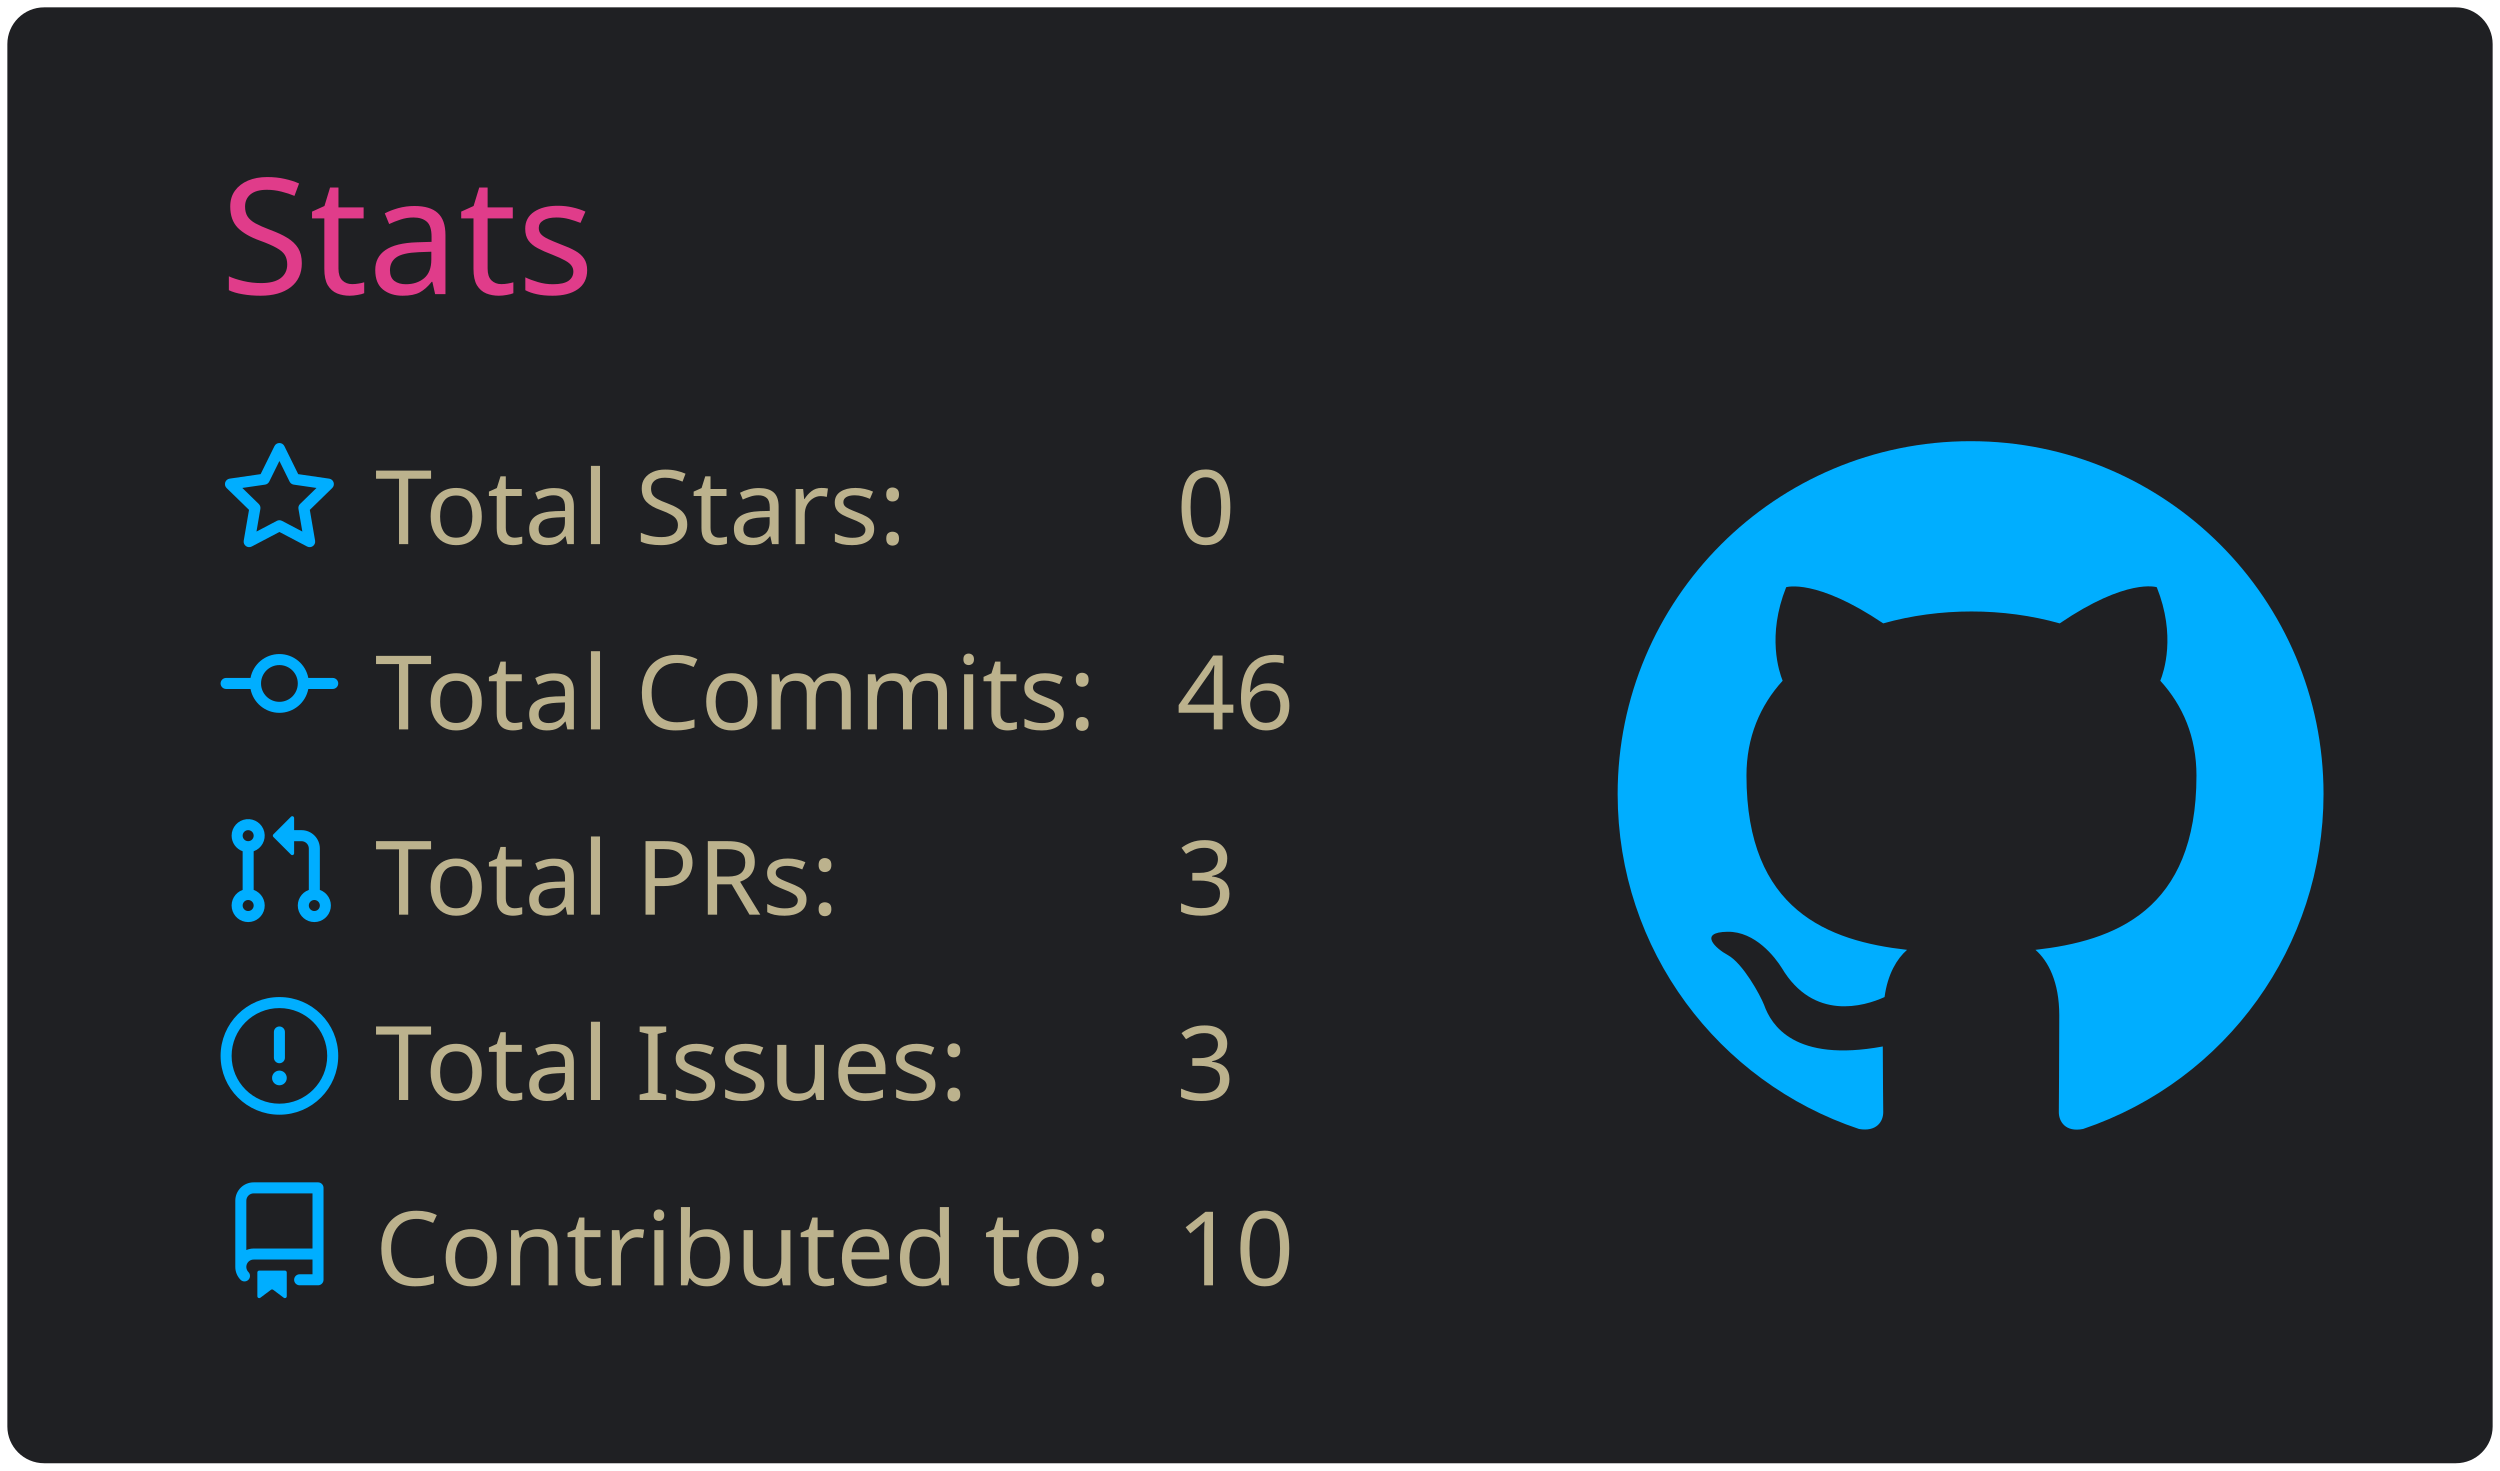
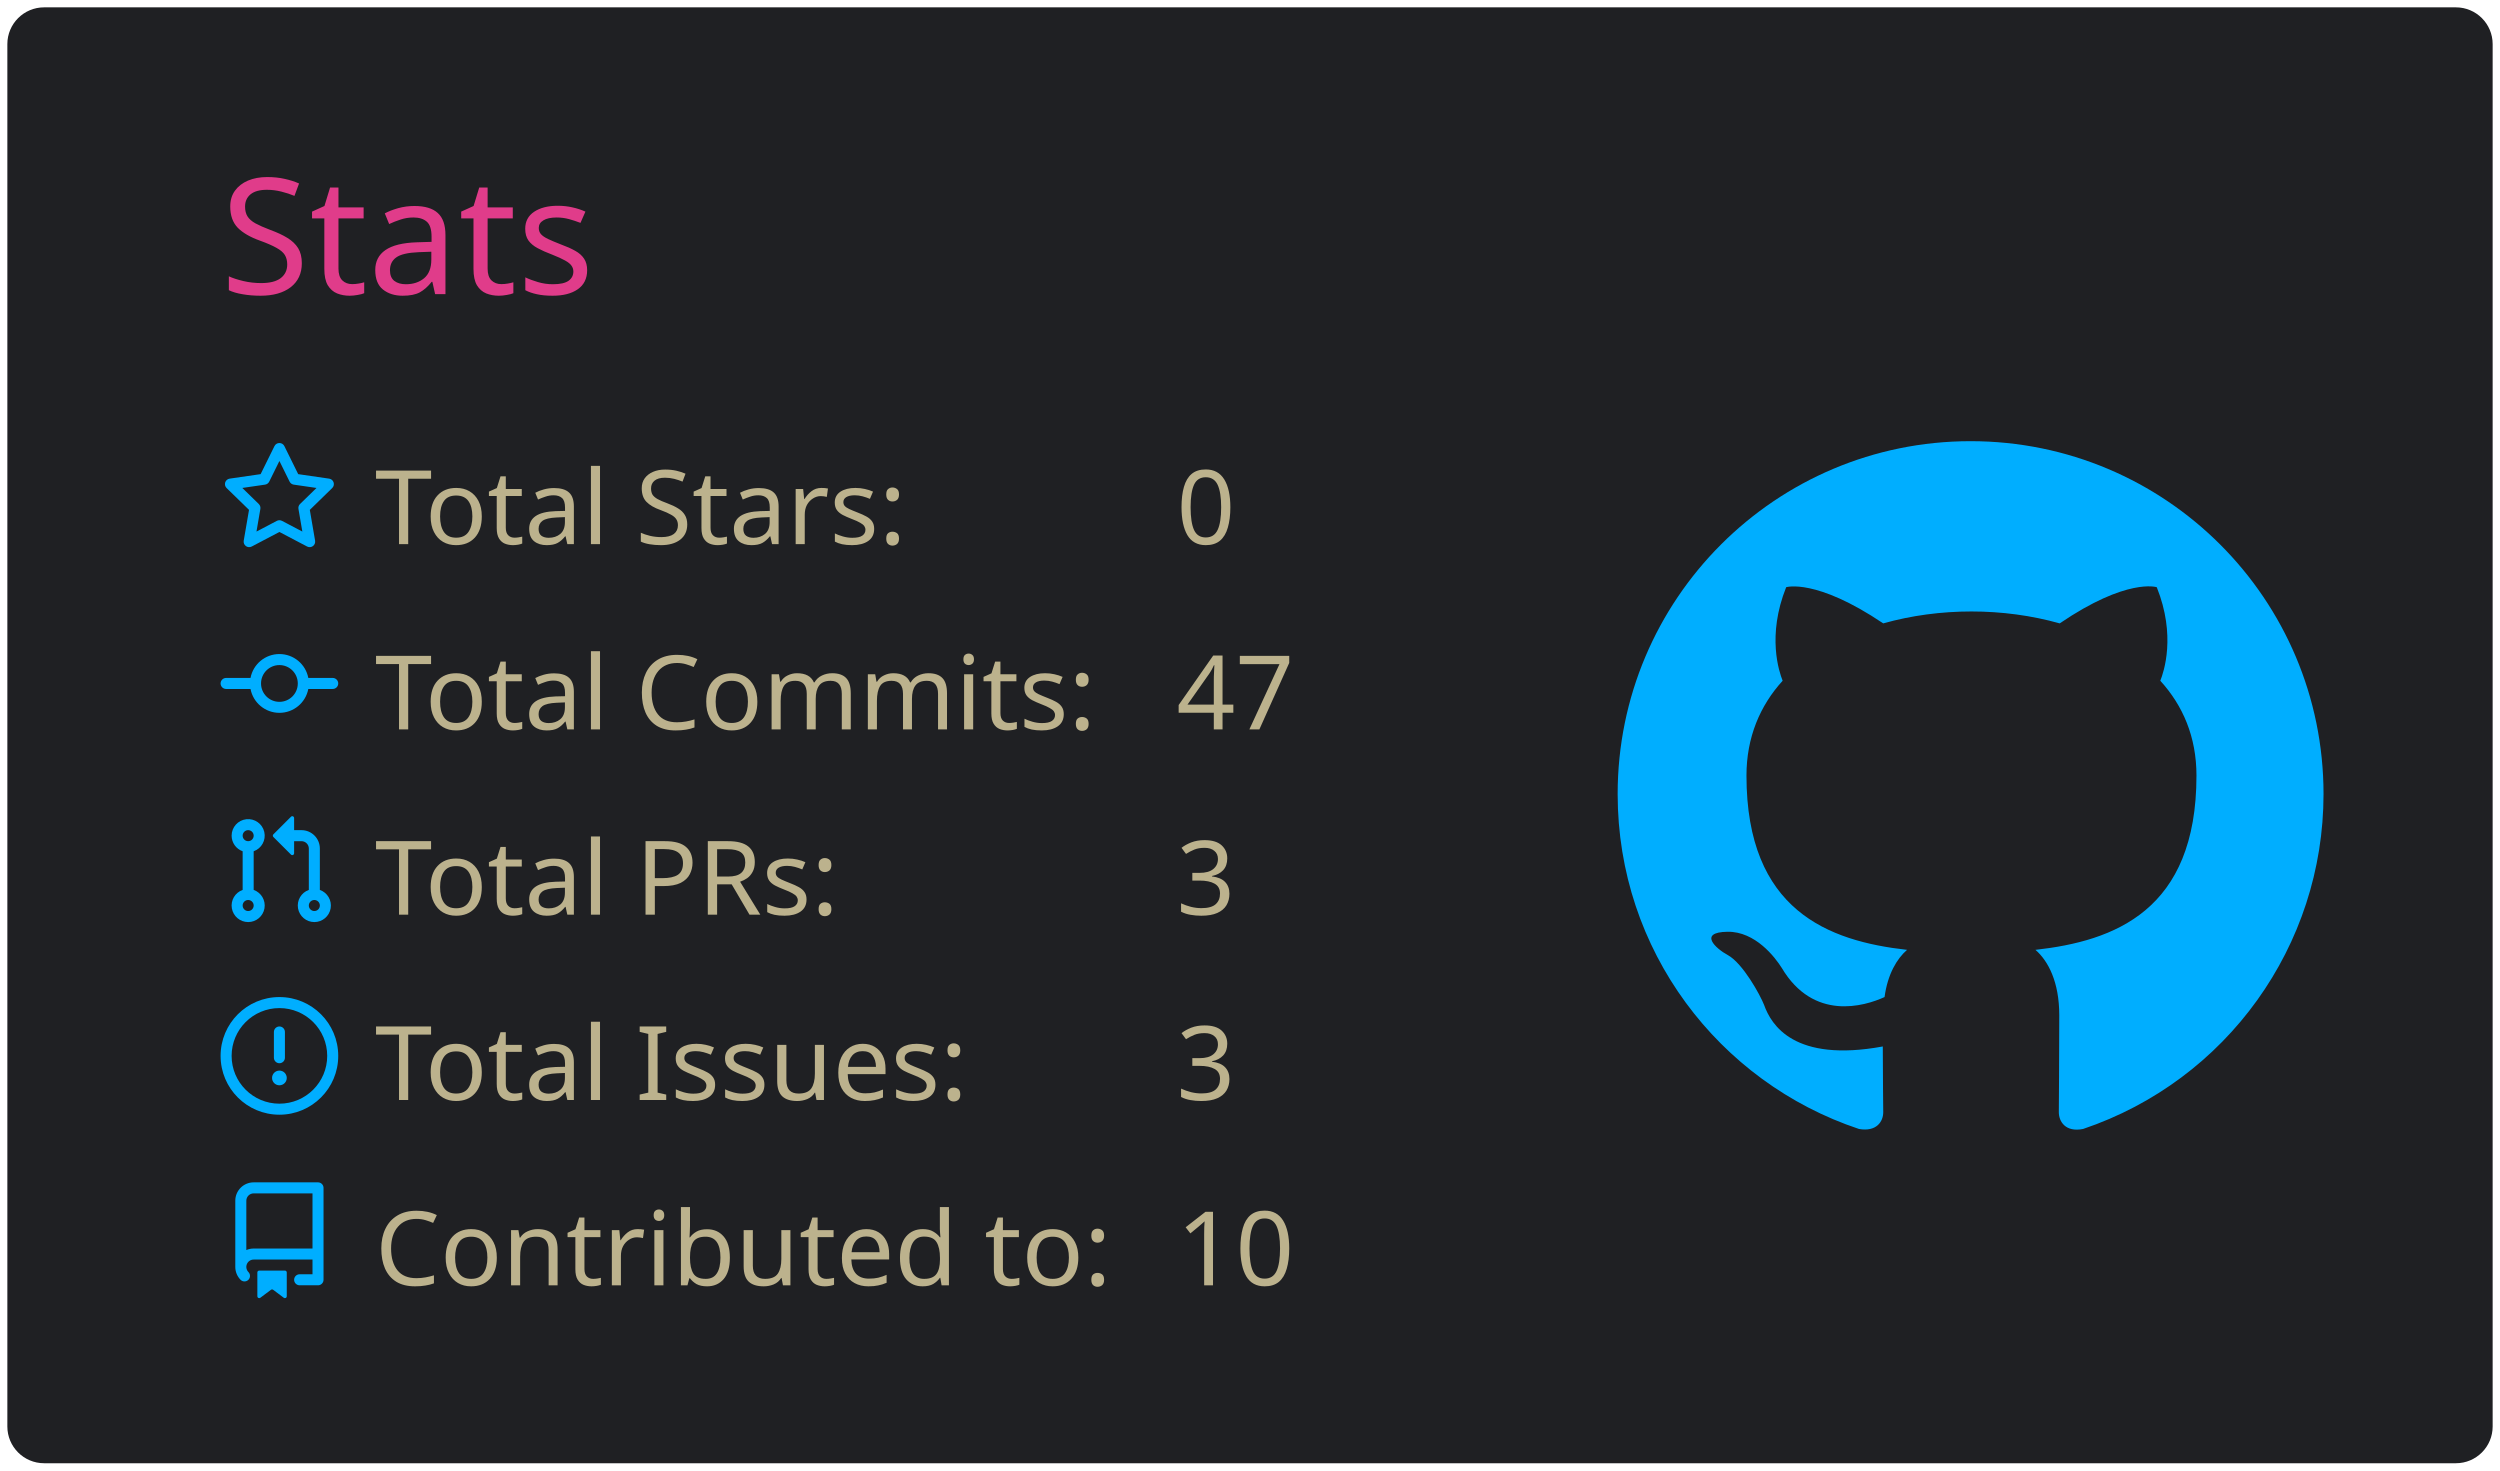
<svg xmlns="http://www.w3.org/2000/svg" width="340" height="200" viewBox="0 0 340 200">
  <style>* {
          font-family: 'Segoe UI', Ubuntu, "Helvetica Neue", Sans-Serif
        }</style>
  <rect x="1" y="1" rx="5" ry="5" height="99%" width="99.412%" stroke="#000000" stroke-width="1" fill="#1f2023" stroke-opacity="0" />
  <text x="30" y="40" style="font-size: 22px; fill: #e03c8a;">Stats</text>
  <g transform="translate(0,40)">
    <g transform="translate(30,20)">
      <g transform="translate(0,0)" width="14" height="14" fill="#00aeff">
        <path fill-rule="evenodd" d="M8 .25a.75.75 0 01.673.418l1.882 3.815 4.21.612a.75.75 0 01.416 1.279l-3.046 2.97.719 4.192a.75.75 0 01-1.088.791L8 12.347l-3.766 1.98a.75.75 0 01-1.088-.79l.72-4.194L.818 6.374a.75.75 0 01.416-1.28l4.21-.611L7.327.668A.75.75 0 018 .25zm0 2.445L6.615 5.5a.75.75 0 01-.564.41l-3.097.45 2.24 2.184a.75.75 0 01.216.664l-.528 3.084 2.769-1.456a.75.75 0 01.698 0l2.77 1.456-.53-3.084a.75.75 0 01.216-.664l2.24-2.183-3.096-.45a.75.75 0 01-.564-.41L8 2.694v.001z" />
      </g>
      <g transform="translate(0,25.2)" width="14" height="14" fill="#00aeff">
        <path fill-rule="evenodd" d="M10.5 7.75a2.5 2.5 0 11-5 0 2.5 2.5 0 015 0zm1.43.75a4.002 4.002 0 01-7.86 0H.75a.75.75 0 110-1.5h3.32a4.001 4.001 0 017.86 0h3.32a.75.75 0 110 1.5h-3.32z" />
      </g>
      <g transform="translate(0,50.4)" width="14" height="14" fill="#00aeff">
        <path fill-rule="evenodd" d="M7.177 3.073L9.573.677A.25.25 0 0110 .854v4.792a.25.25 0 01-.427.177L7.177 3.427a.25.25 0 010-.354zM3.75 2.5a.75.75 0 100 1.5.75.75 0 000-1.5zm-2.25.75a2.25 2.25 0 113 2.122v5.256a2.251 2.251 0 11-1.5 0V5.372A2.25 2.25 0 011.5 3.25zM11 2.5h-1V4h1a1 1 0 011 1v5.628a2.251 2.251 0 101.5 0V5A2.5 2.5 0 0011 2.5zm1 10.25a.75.75 0 111.5 0 .75.75 0 01-1.5 0zM3.75 12a.75.75 0 100 1.5.75.75 0 000-1.5z" />
      </g>
      <g transform="translate(0,75.6)" width="14" height="14" fill="#00aeff">
        <path fill-rule="evenodd" d="M8 1.5a6.5 6.5 0 100 13 6.5 6.5 0 000-13zM0 8a8 8 0 1116 0A8 8 0 010 8zm9 3a1 1 0 11-2 0 1 1 0 012 0zm-.25-6.25a.75.75 0 00-1.5 0v3.5a.75.75 0 001.5 0v-3.5z" />
      </g>
      <g transform="translate(0,100.8)" width="14" height="14" fill="#00aeff">
        <path fill-rule="evenodd" d="M2 2.5A2.5 2.5 0 014.5 0h8.75a.75.75 0 01.75.75v12.5a.75.75 0 01-.75.75h-2.5a.75.75 0 110-1.5h1.75v-2h-8a1 1 0 00-.714 1.7.75.75 0 01-1.072 1.05A2.495 2.495 0 012 11.5v-9zm10.5-1V9h-8c-.356 0-.694.074-1 .208V2.5a1 1 0 011-1h8zM5 12.25v3.25a.25.25 0 00.4.2l1.45-1.087a.25.25 0 01.3 0L8.6 15.7a.25.25 0 00.4-.2v-3.25a.25.25 0 00-.25-.25h-3.5a.25.25 0 00-.25.25z" />
      </g>
      <text x="21" y="14" style="fill: #bcb28d; font-size: 14px;">Total Stars:</text>
      <text x="21" y="39.2" style="fill: #bcb28d; font-size: 14px;">Total Commits:</text>
      <text x="21" y="64.4" style="fill: #bcb28d; font-size: 14px;">Total PRs:</text>
      <text x="21" y="89.6" style="fill: #bcb28d; font-size: 14px;">Total Issues:</text>
      <text x="21" y="114.8" style="fill: #bcb28d; font-size: 14px;">Contributed to:</text>
      <text x="130" y="14" style="fill: #bcb28d; font-size: 14px;">0</text>
-       <text x="130" y="39.2" style="fill: #bcb28d; font-size: 14px;">46</text>
+       <text x="130" y="39.2" style="fill: #bcb28d; font-size: 14px;">47</text>
      <text x="130" y="64.4" style="fill: #bcb28d; font-size: 14px;">3</text>
      <text x="130" y="89.6" style="fill: #bcb28d; font-size: 14px;">3</text>
      <text x="130" y="114.8" style="fill: #bcb28d; font-size: 14px;">10</text>
    </g>
    <g transform="translate(220,20)">
      <g transform="scale(6)" style="fill: #00aeff;">
        <path fill-rule="evenodd" d="M8 0C3.58 0 0 3.58 0 8c0 3.54 2.29 6.53 5.47 7.59.4.07.55-.17.55-.38 0-.19-.01-.82-.01-1.49-2.01.37-2.53-.49-2.69-.94-.09-.23-.48-.94-.82-1.13-.28-.15-.68-.52-.01-.53.63-.01 1.08.58 1.23.82.72 1.21 1.87.87 2.33.66.07-.52.28-.87.51-1.07-1.78-.2-3.64-.89-3.64-3.95 0-.87.31-1.59.82-2.15-.08-.2-.36-1.02.08-2.12 0 0 .67-.21 2.2.82.64-.18 1.32-.27 2-.27.68 0 1.36.09 2 .27 1.53-1.04 2.2-.82 2.2-.82.44 1.1.16 1.92.08 2.12.51.56.82 1.27.82 2.15 0 3.07-1.87 3.75-3.65 3.95.29.25.54.73.54 1.48 0 1.07-.01 1.93-.01 2.2 0 .21.15.46.55.38A8.013 8.013 0 0016 8c0-4.42-3.58-8-8-8z" />
      </g>
    </g>
  </g>
</svg>
